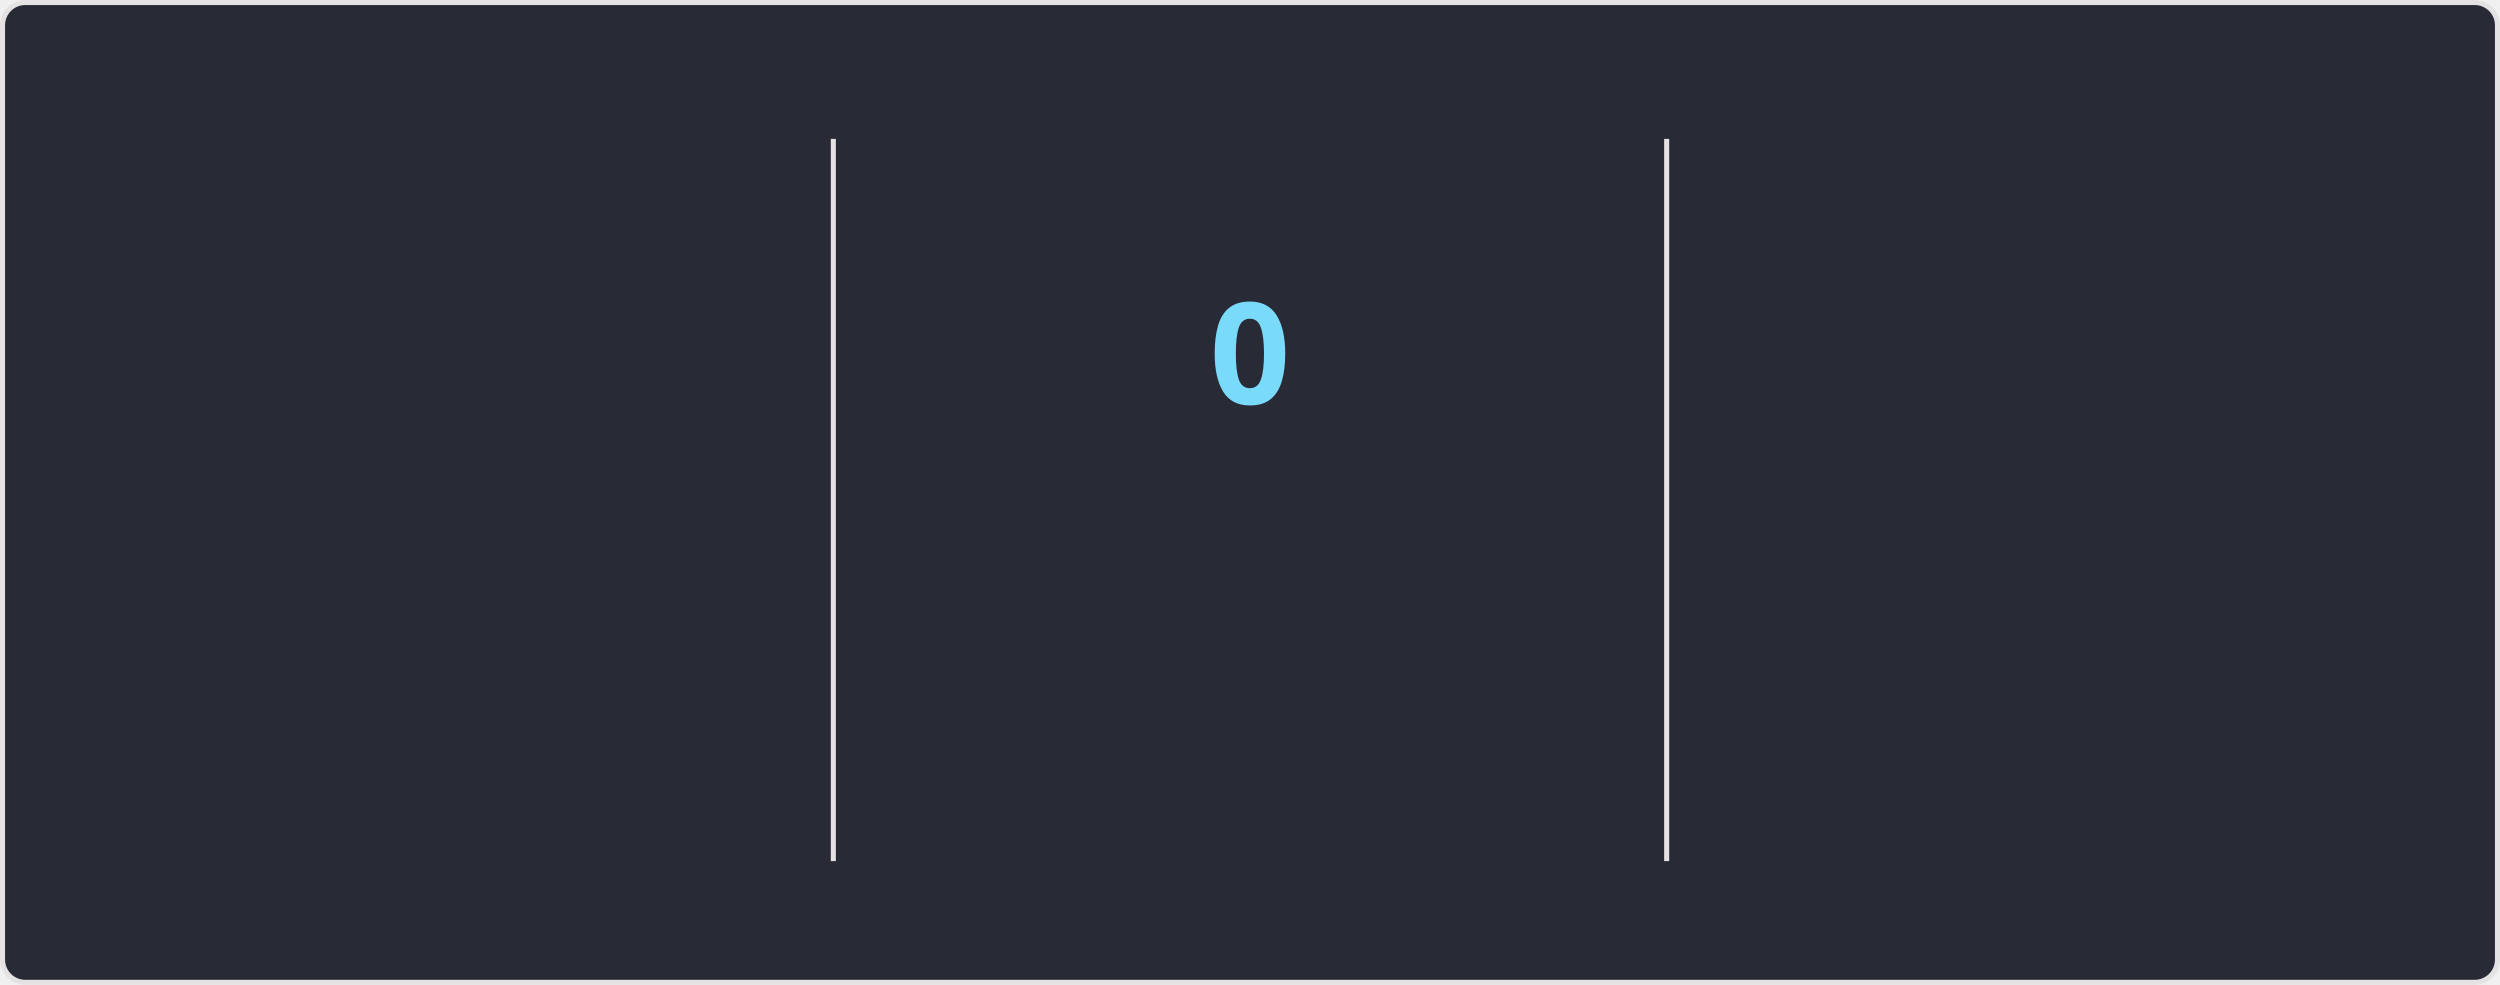
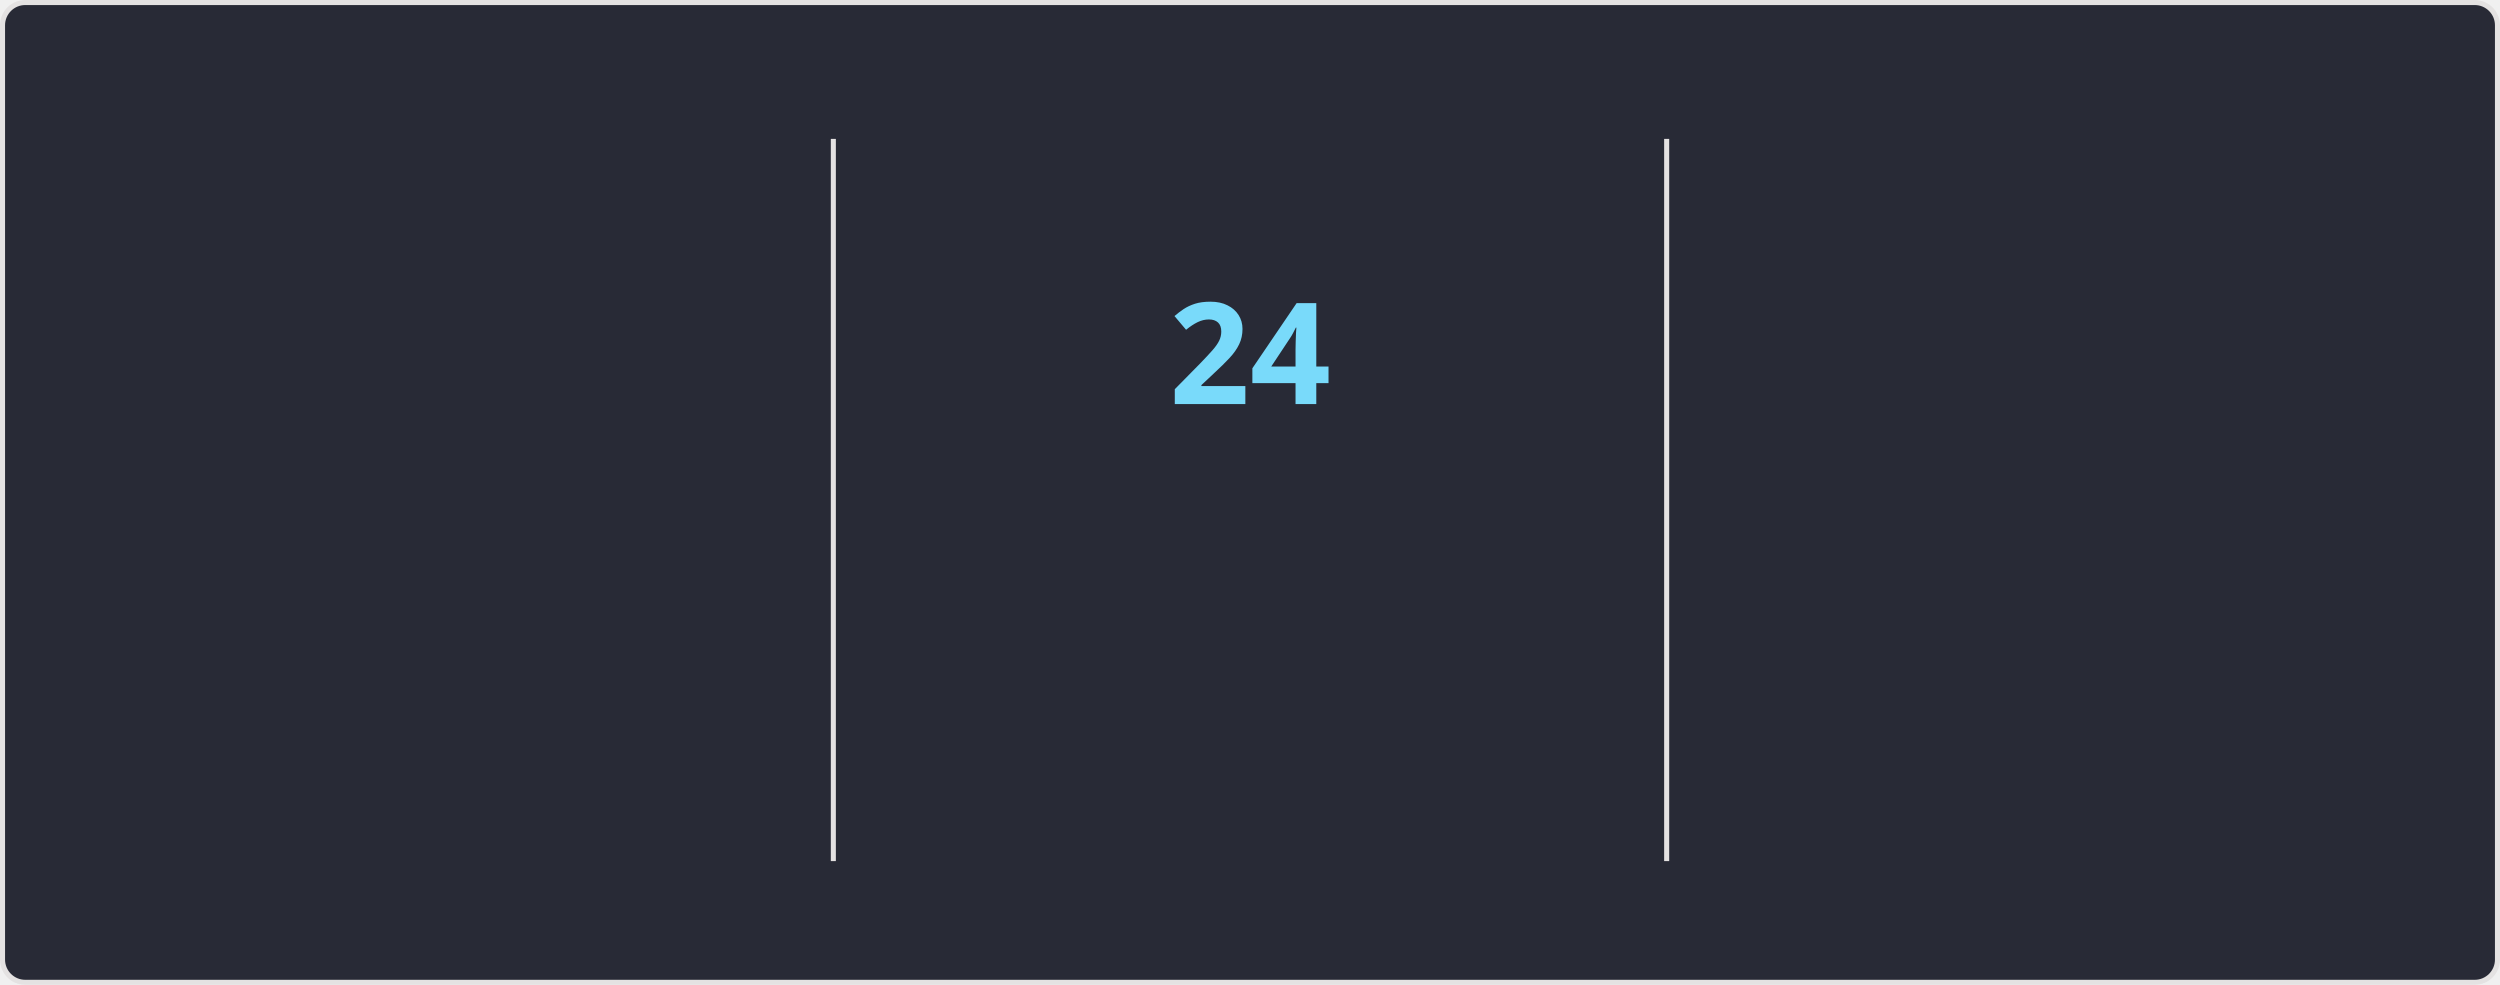
<svg xmlns="http://www.w3.org/2000/svg" style="isolation: isolate" viewBox="0 0 495 195" width="495px" height="195px" direction="ltr">
  <style>
    @keyframes currstreak {
      0% { font-size: 3px; opacity: 0.2; }
      80% { font-size: 34px; opacity: 1; }
      100% { font-size: 28px; opacity: 1; }
    }
    @keyframes fadein {
      0% { opacity: 0; }
      100% { opacity: 1; }
    }
    .big-number {
      font-family: "Segoe UI", Ubuntu, sans-serif;
      font-weight: 700;
      font-size: 28px;
      fill: #ff6e96;
    }
    .label {
      font-family: "Segoe UI", Ubuntu, sans-serif;
      font-weight: 400;
      font-size: 14px;
      fill: #ff6e96;
    }
    .range-text {
      font-family: "Segoe UI", Ubuntu, sans-serif;
      font-weight: 400;
      font-size: 12px;
      fill: #f8f8f2;
    }
    .current-streak-num {
      font-family: "Segoe UI", Ubuntu, sans-serif;
      font-weight: 700;
      font-size: 28px;
      fill: #79dafa;
    }</style>
  <defs>
    <clipPath id="outer_rectangle">
      <rect width="495" height="195" rx="4.5" />
    </clipPath>
    <mask id="mask_out_ring_behind_fire">
      <rect width="495" height="195" fill="white" />
      <ellipse id="mask-ellipse" cx="247.5" cy="32" rx="13" ry="18" fill="black" />
    </mask>
  </defs>
  <g clip-path="url(#outer_rectangle)">
    <g style="isolation: isolate">
      <rect fill="#282a36" rx="4.5" x="0.5" y="0.5" width="494" height="194" stroke="#e4e2e2" />
    </g>
    <g style="isolation: isolate">
      <line x1="165" y1="28" x2="165" y2="170" vector-effect="non-scaling-stroke" stroke-width="1" stroke="#e4e2e2" stroke-linejoin="miter" stroke-linecap="square" stroke-miterlimit="3" />
      <line x1="330" y1="28" x2="330" y2="170" vector-effect="non-scaling-stroke" stroke-width="1" stroke="#e4e2e2" stroke-linejoin="miter" stroke-linecap="square" stroke-miterlimit="3" />
    </g>
    <g style="isolation: isolate">
      <g transform="translate(82.5, 48)">
        <text x="0" y="32" stroke-width="0" text-anchor="middle" class="big-number" style="opacity: 0; animation: fadein 0.5s linear forwards 0.6s">
            4.3K
          </text>
      </g>
      <g transform="translate(82.5, 84)">
        <text x="0" y="32" stroke-width="0" text-anchor="middle" class="label" style="opacity: 0; animation: fadein 0.5s linear forwards 0.7s">
            Total Contributions
          </text>
      </g>
      <g transform="translate(82.5, 114)">
        <text x="0" y="32" stroke-width="0" text-anchor="middle" class="range-text" style="opacity: 0; animation: fadein 0.5s linear forwards 0.8s">
            Jul 20 - Present
          </text>
      </g>
    </g>
    <g style="isolation: isolate">
      <g mask="url(#mask_out_ring_behind_fire)">
        <circle cx="247.5" cy="71" r="40" fill="none" stroke="#ff6e96" stroke-width="5" style="opacity: 0; animation: fadein 0.5s linear forwards 0.4s" />
      </g>
      <g transform="translate(247.5, 19.5)" stroke-opacity="0" style="opacity: 0; animation: fadein 0.5s linear forwards 0.6s">
        <path d="M -12 -0.5 L 15 -0.5 L 15 23.5 L -12 23.5 L -12 -0.5 Z" fill="none" />
        <path d="M 1.5 0.67 C 1.5 0.67 2.24 3.32 2.24 5.47 C 2.24 7.53 0.89 9.2 -1.17 9.2 C -3.23 9.2 -4.79 7.53 -4.79 5.47 L -4.76 5.11 C -6.78 7.51 -8 10.62 -8 13.99 C -8 18.41 -4.42 22 0 22 C 4.42 22 8 18.41 8 13.99 C 8 8.6 5.41 3.79 1.5 0.67 Z M -0.29 19 C -2.07 19 -3.51 17.6 -3.51 15.86 C -3.51 14.24 -2.46 13.1 -0.7 12.74 C 1.07 12.38 2.9 11.53 3.92 10.16 C 4.31 11.45 4.51 12.81 4.51 14.2 C 4.51 16.85 2.36 19 -0.29 19 Z" fill="#ff6e96" stroke-opacity="0" />
      </g>
      <g transform="translate(247.5, 48)">
        <text x="0" y="32" stroke-width="0" text-anchor="middle" class="current-streak-num" style="animation: currstreak 0.6s linear forwards">
-             0
+             24
          </text>
      </g>
      <g transform="translate(247.5, 108)">
        <text x="0" y="32" stroke-width="0" text-anchor="middle" class="label" style="opacity: 0; animation: fadein 0.5s linear forwards 0.9s">
            Current Streak
          </text>
      </g>
      <g transform="translate(247.5, 145)">
        <text x="0" y="21" stroke-width="0" text-anchor="middle" class="range-text" style="opacity: 0; animation: fadein 0.5s linear forwards 0.9s">
-             0 days
+             Jun 29 - Jul 22
          </text>
      </g>
    </g>
    <g style="isolation: isolate">
      <g transform="translate(412.5, 48)">
        <text x="0" y="32" stroke-width="0" text-anchor="middle" class="big-number" style="opacity: 0; animation: fadein 0.5s linear forwards 1.2s">
-             23
+             24
          </text>
      </g>
      <g transform="translate(412.5, 84)">
        <text x="0" y="32" stroke-width="0" text-anchor="middle" class="label" style="opacity: 0; animation: fadein 0.5s linear forwards 1.3s">
            Longest Streak
          </text>
      </g>
      <g transform="translate(412.5, 114)">
        <text x="0" y="32" stroke-width="0" text-anchor="middle" class="range-text" style="opacity: 0; animation: fadein 0.5s linear forwards 1.4s">
-             Jun 29 - Jul 21
+             Jun 29 - Jul 22
          </text>
      </g>
    </g>
  </g>
</svg>
